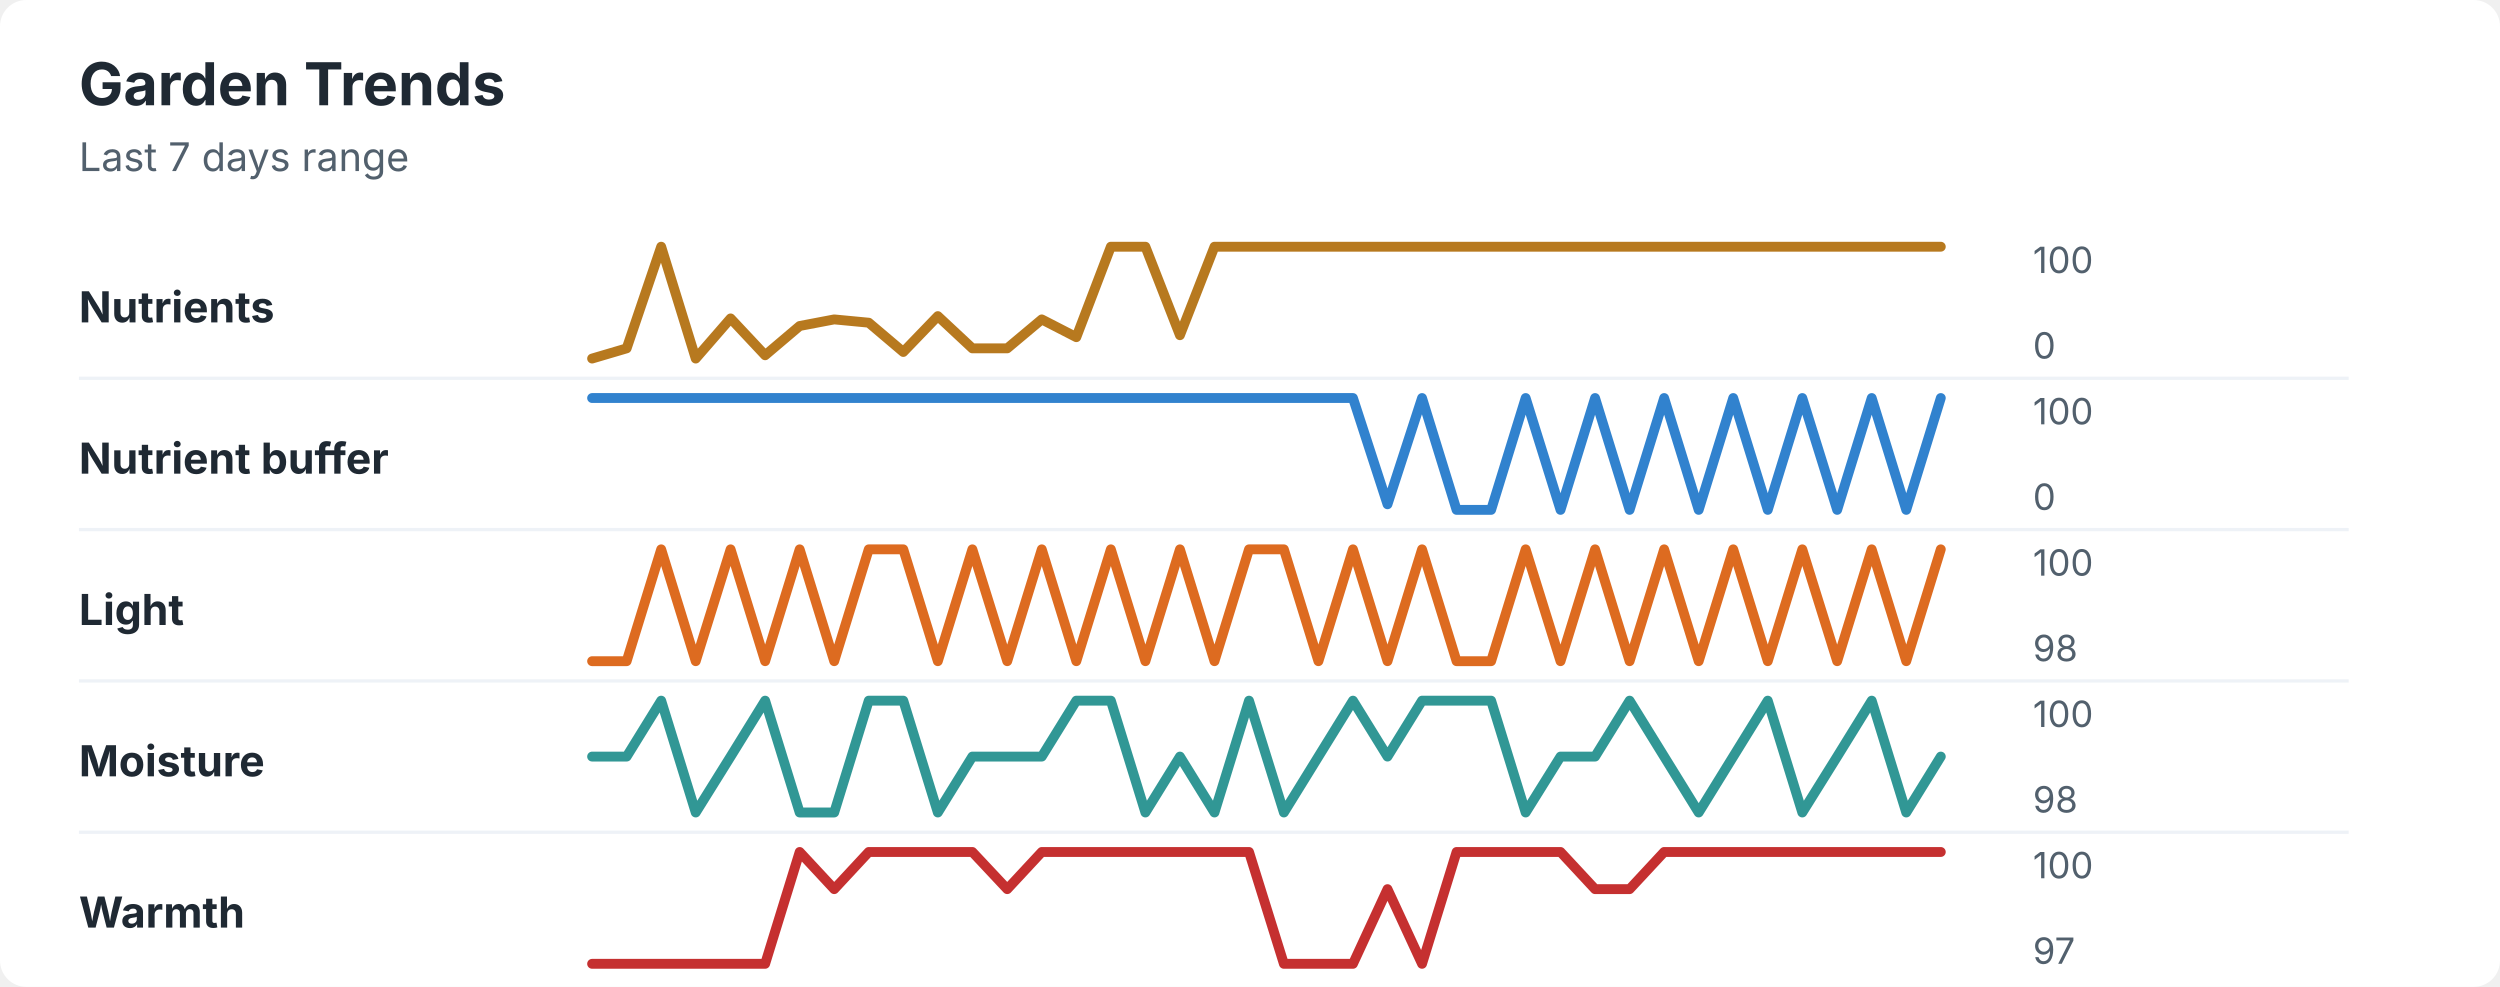
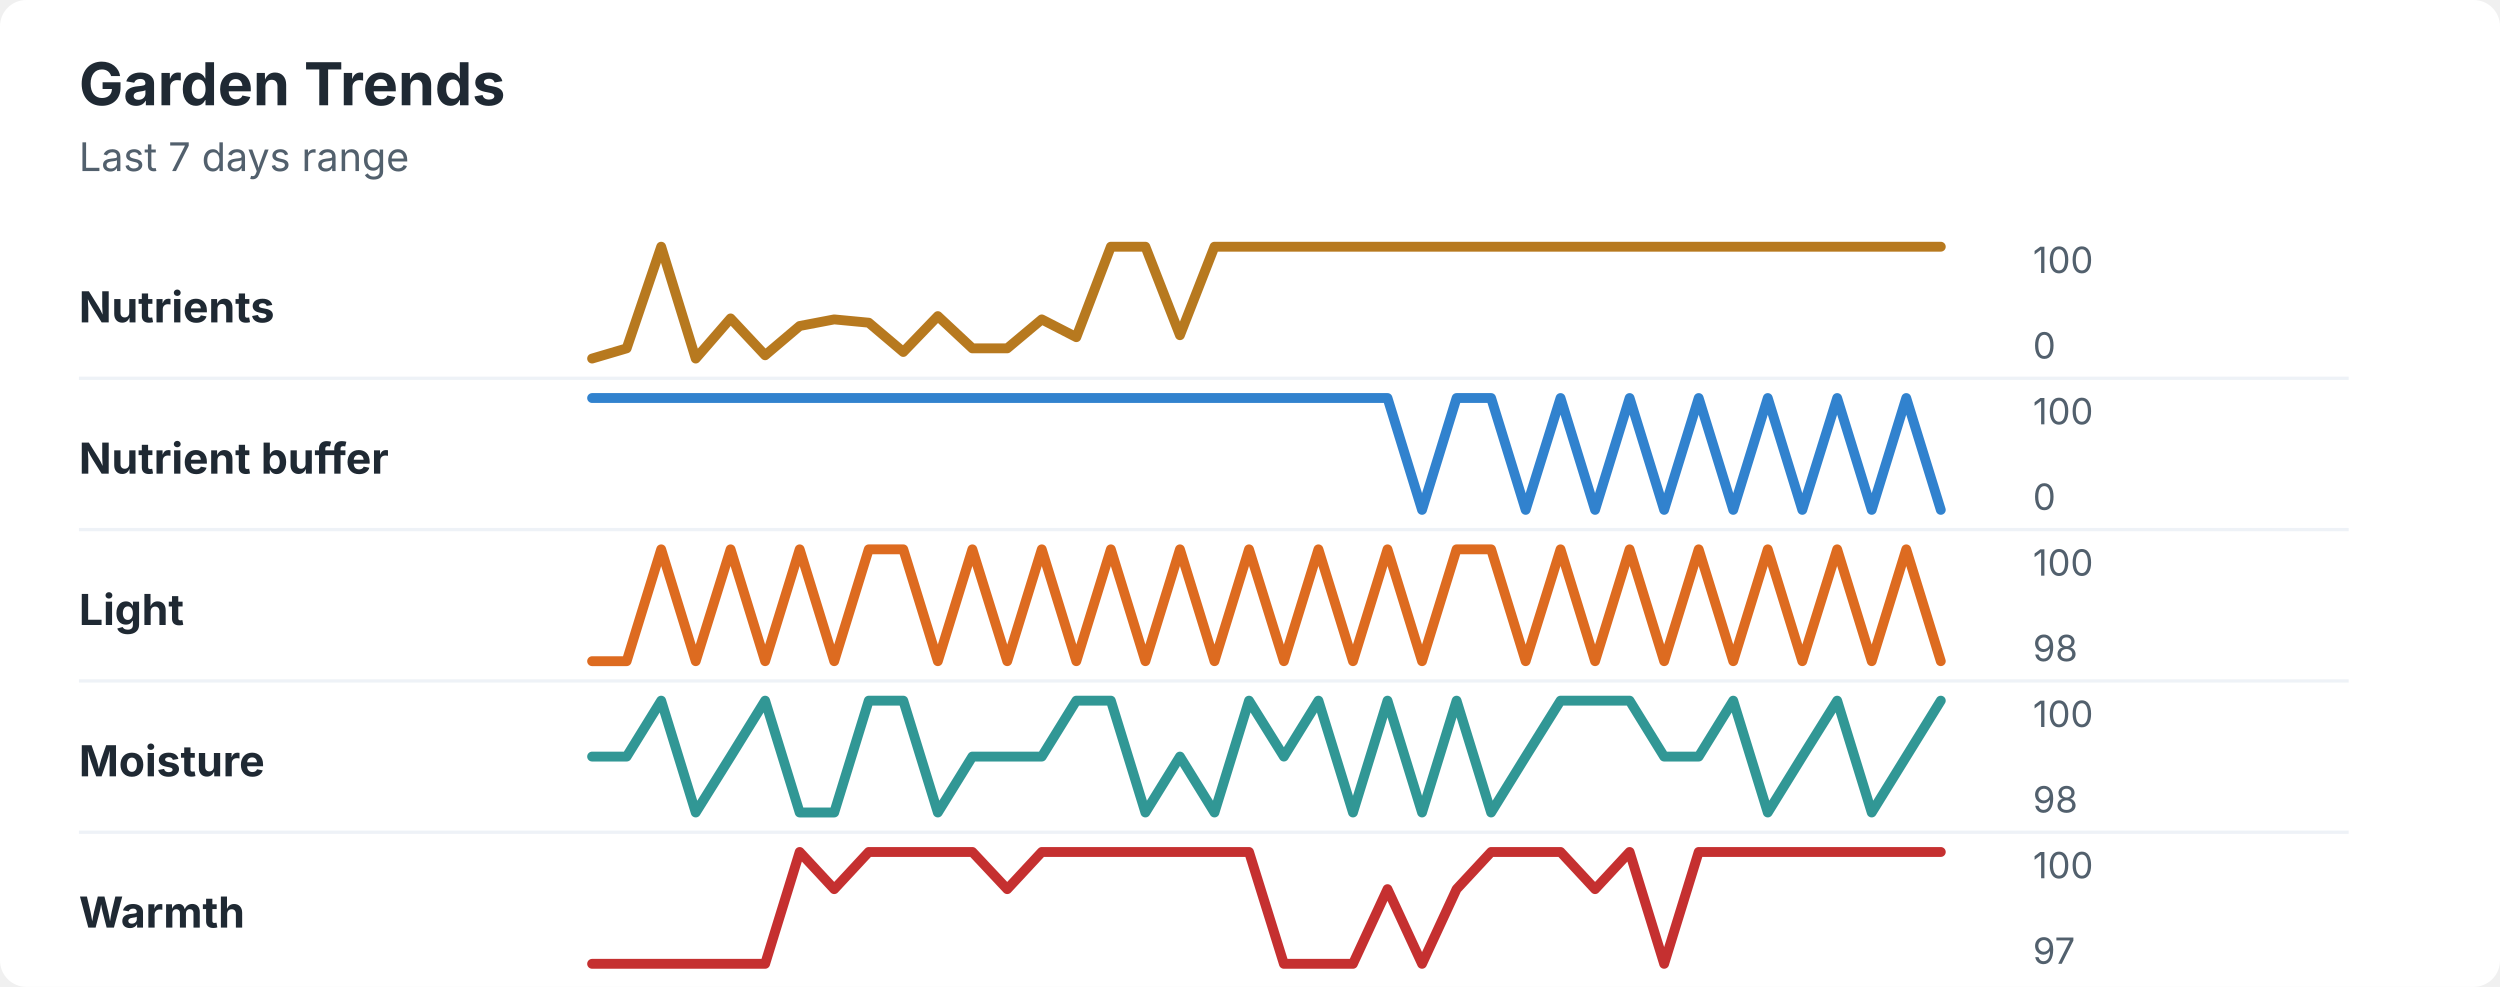
<svg xmlns="http://www.w3.org/2000/svg" width="760" height="300" viewBox="0 0 760 300" role="img" aria-labelledby="title desc">
  <rect width="760" height="300" rx="8" fill="#ffffff" />
  <style>
    text { font-family: -apple-system, BlinkMacSystemFont, "Segoe UI", sans-serif; }
    .title { font-size: 18px; font-weight: 700; fill: #1f2933; }
    .subtitle { font-size: 12px; fill: #52606d; }
    .label { font-size: 13px; font-weight: 650; fill: #1f2933; }
    .axis-value { font-size: 11px; fill: #52606d; }
    .separator { stroke: #eef2f7; stroke-width: 1; }
  </style>
  <text x="24" y="32" class="title">Garden Trends</text>
  <text x="24" y="52" class="subtitle">Last 7 days range</text>
  <text x="24" y="98" class="label">Nutrients</text>
  <polyline points="180.0,109.0 190.5,105.9 201.0,75.0 211.5,109.0 222.1,96.8 232.6,108.0 243.1,99.1 253.6,97.1 264.1,98.1 274.6,107.0 285.1,96.1 295.6,105.9 306.2,105.9 316.7,97.1 327.2,102.5 337.7,75.0 348.2,75.0 358.7,101.9 369.2,75.0 379.7,75.0 390.3,75.0 400.8,75.0 411.3,75.0 421.8,75.0 432.3,75.0 442.8,75.0 453.3,75.0 463.8,75.0 474.4,75.0 484.9,75.0 495.4,75.0 505.9,75.0 516.4,75.0 526.9,75.0 537.4,75.0 547.9,75.0 558.5,75.0 569.0,75.0 579.5,75.0 590.0,75.0 " fill="none" stroke="#b7791f" stroke-width="3" stroke-linecap="round" stroke-linejoin="round" />
  <text x="618" y="83" class="axis-value">100</text>
  <text x="618" y="109" class="axis-value">0</text>
  <line x1="24" y1="115.0" x2="714" y2="115.0" class="separator" />
  <text x="24" y="144" class="label">Nutrient buffer</text>
-   <polyline points="180.0,121.0 190.5,121.0 201.0,121.0 211.5,121.0 222.1,121.0 232.6,121.0 243.1,121.0 253.6,121.0 264.1,121.0 274.6,121.0 285.1,121.0 295.6,121.0 306.2,121.0 316.7,121.0 327.2,121.0 337.7,121.0 348.2,121.0 358.7,121.0 369.2,121.0 379.7,121.0 390.3,121.0 400.8,121.0 411.3,121.0 421.8,153.3 432.3,121.0 442.8,155.0 453.3,155.0 463.8,121.0 474.4,155.0 484.9,121.0 495.4,155.0 505.9,121.0 516.4,155.0 526.9,121.0 537.4,155.0 547.9,121.0 558.5,155.0 569.0,121.0 579.5,155.0 590.0,121.0 " fill="none" stroke="#3182ce" stroke-width="3" stroke-linecap="round" stroke-linejoin="round" />
+   <polyline points="180.0,121.0 190.5,121.0 201.0,121.0 211.5,121.0 222.1,121.0 232.6,121.0 243.1,121.0 253.6,121.0 264.1,121.0 274.6,121.0 285.1,121.0 295.6,121.0 306.2,121.0 316.7,121.0 327.2,121.0 337.7,121.0 348.2,121.0 358.7,121.0 369.2,121.0 379.7,121.0 390.3,121.0 400.8,121.0 411.3,121.0 421.8,121.0 432.3,155.0 442.8,121.0 453.3,121.0 463.8,155.0 474.4,121.0 484.9,155.0 495.4,121.0 505.9,155.0 516.4,121.0 526.9,155.0 537.4,121.0 547.9,155.0 558.5,121.0 569.0,155.0 579.5,121.0 590.0,155.0 " fill="none" stroke="#3182ce" stroke-width="3" stroke-linecap="round" stroke-linejoin="round" />
  <text x="618" y="129" class="axis-value">100</text>
  <text x="618" y="155" class="axis-value">0</text>
  <line x1="24" y1="161.0" x2="714" y2="161.0" class="separator" />
  <text x="24" y="190" class="label">Light</text>
-   <polyline points="180.0,201.0 190.5,201.0 201.0,167.0 211.5,201.0 222.1,167.0 232.6,201.0 243.1,167.0 253.6,201.0 264.1,167.0 274.6,167.0 285.1,201.0 295.6,167.0 306.2,201.0 316.7,167.0 327.2,201.0 337.7,167.0 348.2,201.0 358.7,167.0 369.2,201.0 379.7,167.0 390.3,167.0 400.8,201.0 411.3,167.0 421.8,201.0 432.3,167.0 442.8,201.0 453.3,201.0 463.8,167.0 474.4,201.0 484.9,167.0 495.4,201.0 505.9,167.0 516.4,201.0 526.9,167.0 537.4,201.0 547.9,167.0 558.5,201.0 569.0,167.0 579.5,201.0 590.0,167.0 " fill="none" stroke="#dd6b20" stroke-width="3" stroke-linecap="round" stroke-linejoin="round" />
+   <polyline points="180.0,201.0 190.5,201.0 201.0,167.0 211.5,201.0 222.1,167.0 232.6,201.0 243.1,167.0 253.6,201.0 264.1,167.0 274.6,167.0 285.1,201.0 295.6,167.0 306.2,201.0 316.7,167.0 327.2,201.0 337.7,167.0 348.2,201.0 358.7,167.0 369.2,201.0 379.7,167.0 390.3,201.0 400.8,167.0 411.3,201.0 421.8,167.0 432.3,201.0 442.8,167.0 453.3,167.0 463.8,201.0 474.4,167.0 484.9,201.0 495.4,167.0 505.9,201.0 516.4,167.0 526.9,201.0 537.4,167.0 547.9,201.0 558.5,167.0 569.0,201.0 579.5,167.0 590.0,201.0 " fill="none" stroke="#dd6b20" stroke-width="3" stroke-linecap="round" stroke-linejoin="round" />
  <text x="618" y="175" class="axis-value">100</text>
  <text x="618" y="201" class="axis-value">98</text>
  <line x1="24" y1="207.0" x2="714" y2="207.0" class="separator" />
  <text x="24" y="236" class="label">Moisture</text>
-   <polyline points="180.0,230.0 190.5,230.0 201.0,213.0 211.5,247.0 222.1,230.0 232.6,213.0 243.1,247.0 253.6,247.0 264.1,213.0 274.6,213.0 285.1,247.0 295.6,230.0 306.2,230.0 316.7,230.0 327.2,213.0 337.7,213.0 348.2,247.0 358.7,230.0 369.2,247.0 379.7,213.0 390.3,247.0 400.8,230.0 411.3,213.0 421.8,230.0 432.3,213.0 442.8,213.0 453.3,213.0 463.8,247.0 474.4,230.0 484.9,230.0 495.4,213.0 505.9,230.0 516.4,247.0 526.9,230.0 537.4,213.0 547.9,247.0 558.5,230.0 569.0,213.0 579.5,247.0 590.0,230.0 " fill="none" stroke="#319795" stroke-width="3" stroke-linecap="round" stroke-linejoin="round" />
+   <polyline points="180.0,230.0 190.5,230.0 201.0,213.0 211.5,247.0 222.1,230.0 232.6,213.0 243.1,247.0 253.6,247.0 264.1,213.0 274.6,213.0 285.1,247.0 295.6,230.0 306.2,230.0 316.7,230.0 327.2,213.0 337.7,213.0 348.2,247.0 358.7,230.0 369.2,247.0 379.7,213.0 390.3,230.0 400.8,213.0 411.3,247.0 421.8,213.0 432.3,247.0 442.8,213.0 453.3,247.0 463.8,230.0 474.4,213.0 484.9,213.0 495.4,213.0 505.9,230.0 516.4,230.0 526.9,213.0 537.4,247.0 547.9,230.0 558.5,213.0 569.0,247.0 579.5,230.0 590.0,213.0 " fill="none" stroke="#319795" stroke-width="3" stroke-linecap="round" stroke-linejoin="round" />
  <text x="618" y="221" class="axis-value">100</text>
  <text x="618" y="247" class="axis-value">98</text>
  <line x1="24" y1="253.0" x2="714" y2="253.0" class="separator" />
  <text x="24" y="282" class="label">Warmth</text>
-   <polyline points="180.0,293.0 190.5,293.0 201.0,293.0 211.5,293.0 222.1,293.0 232.6,293.0 243.1,259.0 253.6,270.3 264.1,259.0 274.6,259.0 285.1,259.0 295.6,259.0 306.2,270.3 316.7,259.0 327.2,259.0 337.7,259.0 348.2,259.0 358.7,259.0 369.2,259.0 379.7,259.0 390.3,293.0 400.8,293.0 411.3,293.0 421.8,270.3 432.3,293.0 442.8,259.0 453.3,259.0 463.8,259.0 474.4,259.0 484.9,270.3 495.4,270.3 505.9,259.0 516.4,259.0 526.9,259.0 537.4,259.0 547.9,259.0 558.5,259.0 569.0,259.0 579.5,259.0 590.0,259.0 " fill="none" stroke="#c53030" stroke-width="3" stroke-linecap="round" stroke-linejoin="round" />
+   <polyline points="180.0,293.0 190.5,293.0 201.0,293.0 211.5,293.0 222.1,293.0 232.6,293.0 243.1,259.0 253.6,270.3 264.1,259.0 274.6,259.0 285.1,259.0 295.6,259.0 306.2,270.3 316.7,259.0 327.2,259.0 337.7,259.0 348.2,259.0 358.7,259.0 369.2,259.0 379.7,259.0 390.3,293.0 400.8,293.0 411.3,293.0 421.8,270.3 432.3,293.0 442.8,270.3 453.3,259.0 463.8,259.0 474.4,259.0 484.9,270.3 495.4,259.0 505.9,293.0 516.4,259.0 526.9,259.0 537.4,259.0 547.9,259.0 558.5,259.0 569.0,259.0 579.5,259.0 590.0,259.0 " fill="none" stroke="#c53030" stroke-width="3" stroke-linecap="round" stroke-linejoin="round" />
  <text x="618" y="267" class="axis-value">100</text>
  <text x="618" y="293" class="axis-value">97</text>
</svg>
